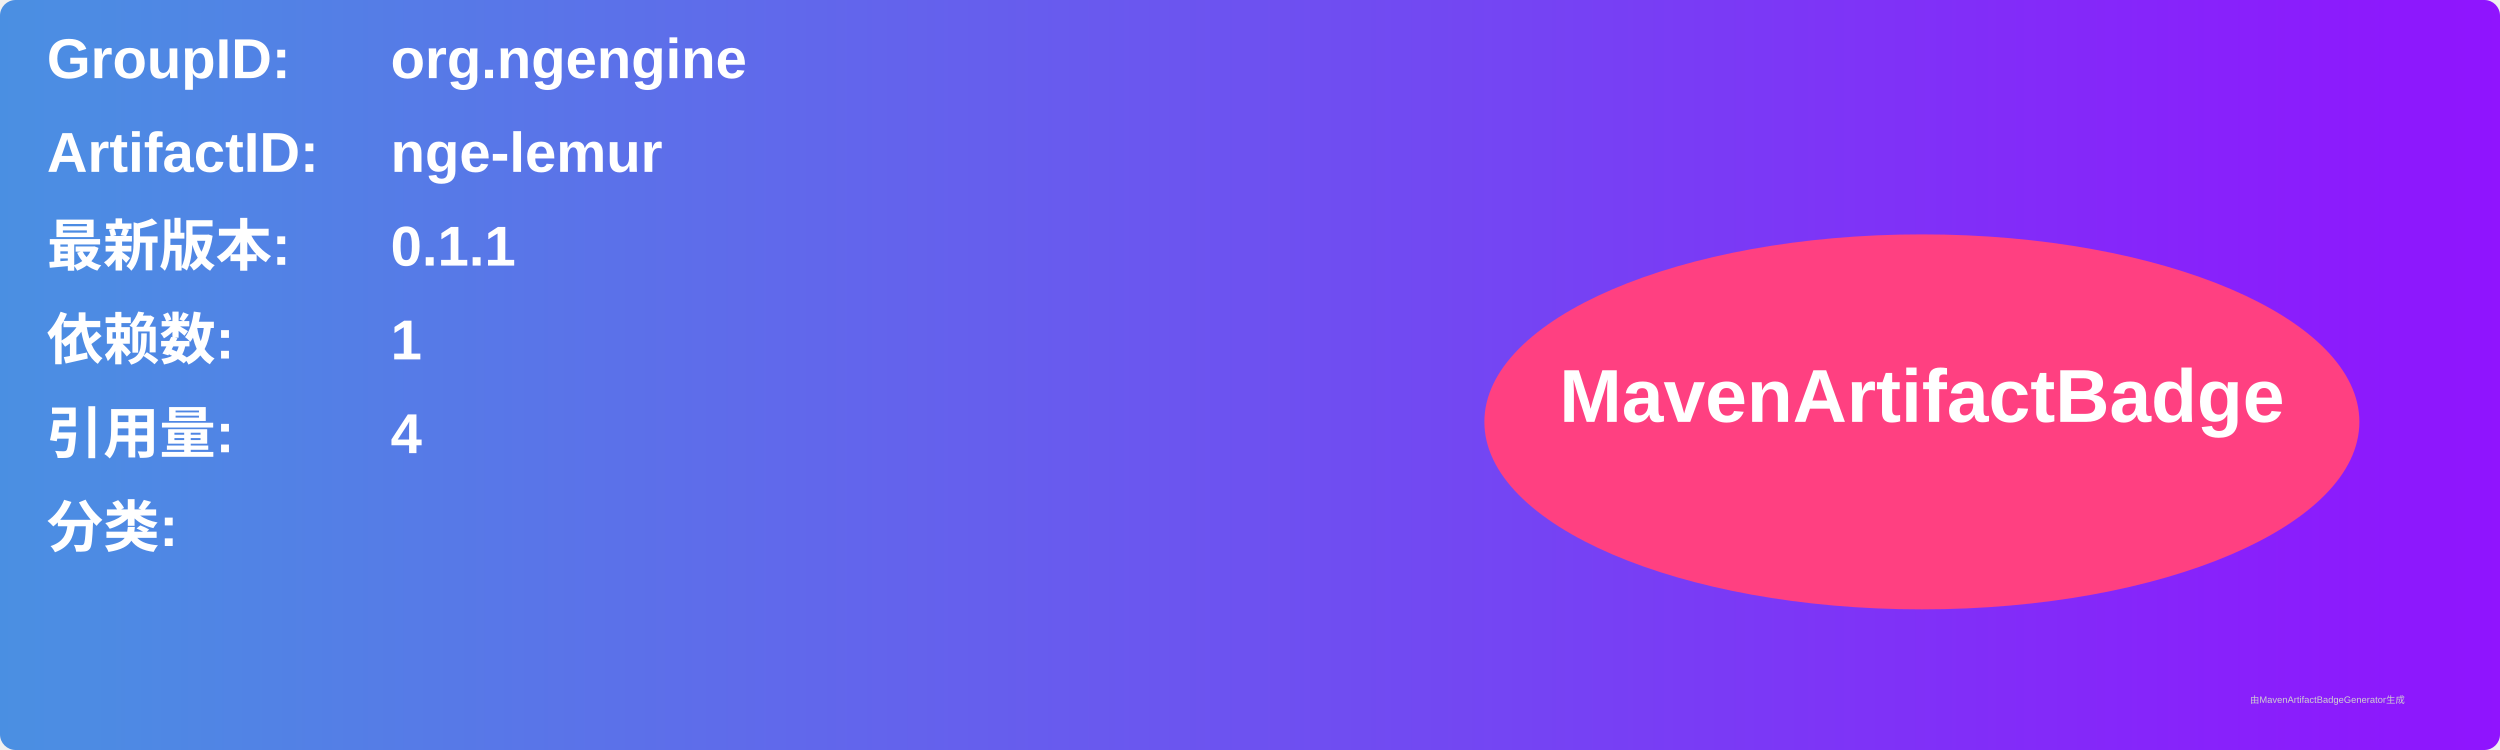
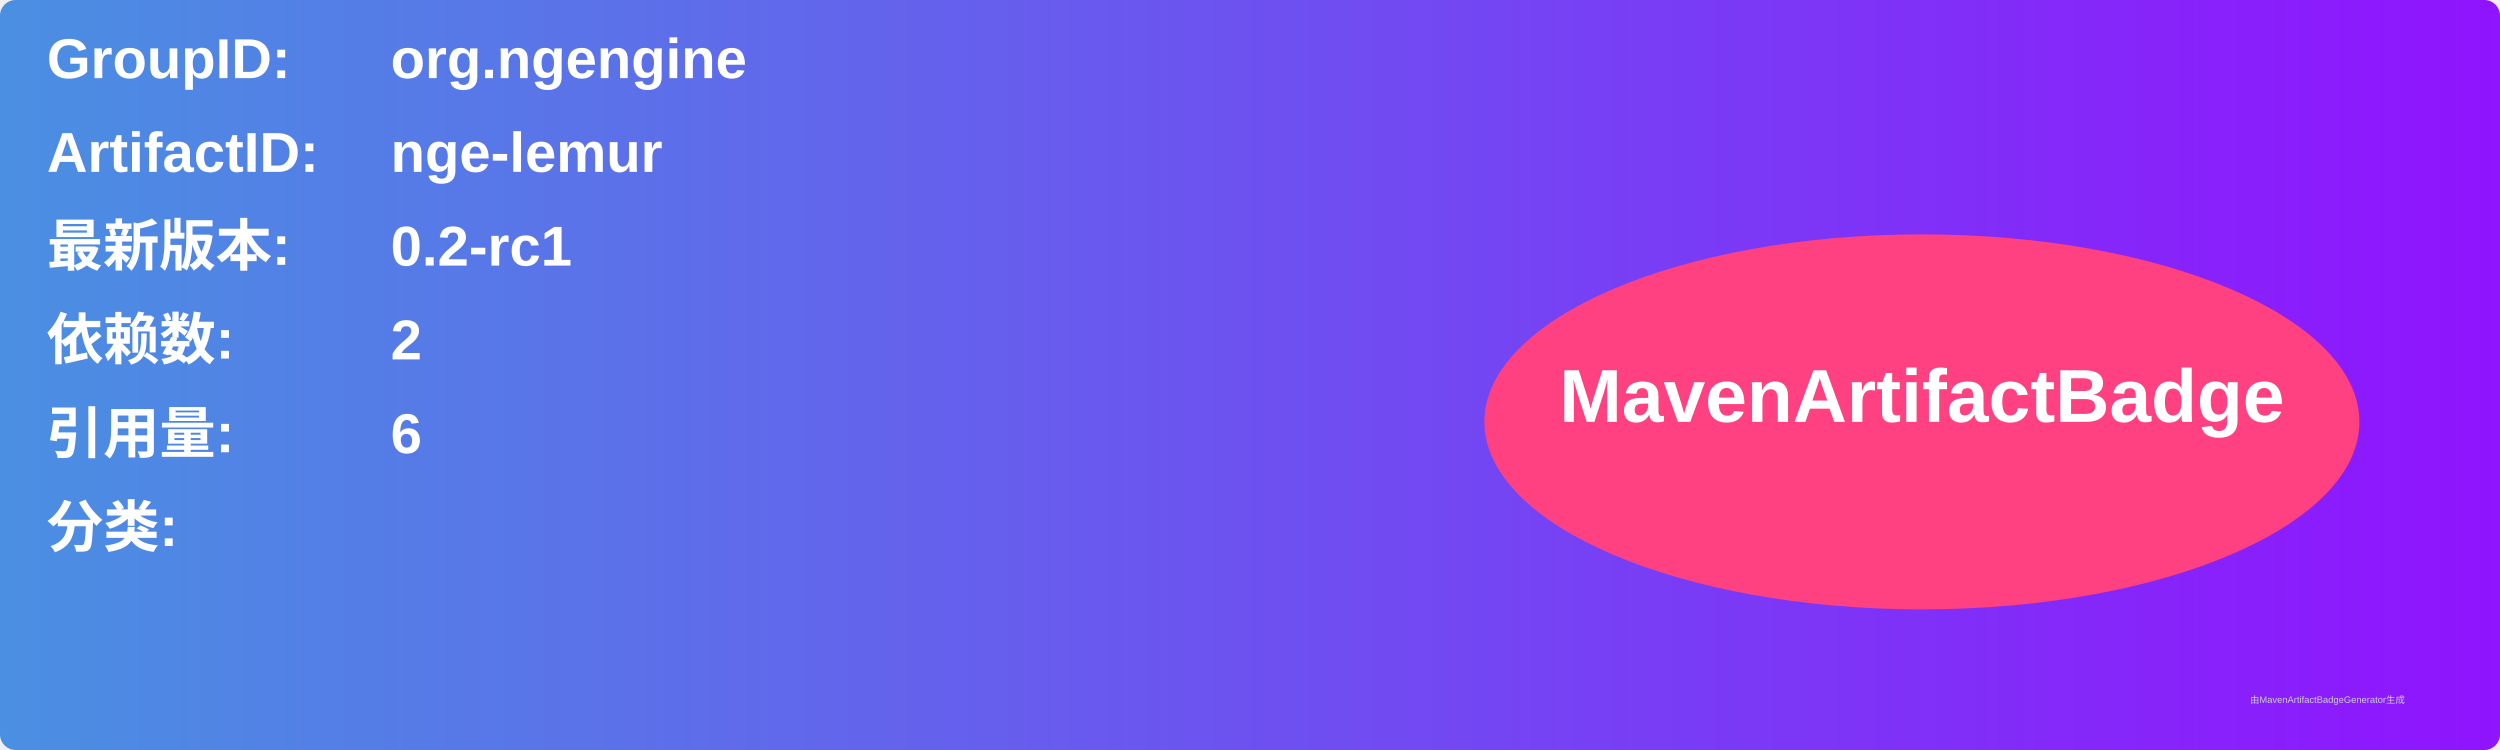
<svg xmlns="http://www.w3.org/2000/svg" width="800" height="240" viewBox="0 0 800 240">
  <linearGradient id="grad" x1="0%" y1="0%" x2="100%" y2="0%">
    <stop offset="0%" stop-color="#4a90e2" />
    <stop offset="100%" stop-color="#9013fe" />
  </linearGradient>
  <rect width="100%" height="100%" rx="5" ry="5" fill="url(#grad)" />
  <g transform="translate(15, 15)">
    <text x="0" y="10" font-family="Arial" font-size="18" fill="white" font-weight="bold" width="260">GroupID:</text>
    <text x="110" y="10" font-family="Arial" font-size="18" fill="white" font-weight="bold" width="460">org.ngengine</text>
    <text x="0" y="40" font-family="Arial" font-size="18" fill="white" font-weight="bold" width="260">ArtifactID:</text>
    <text x="110" y="40" font-family="Arial" font-size="18" fill="white" font-weight="bold" width="460">nge-lemur</text>
    <text x="0" y="70" font-family="Arial" font-size="18" fill="white" font-weight="bold">最新版本:</text>
    <text x="110" y="70" font-family="Arial" font-size="18" fill="white" font-weight="bold">
-       <tspan font-weight="bold">0.1.1</tspan>
+       <tspan font-weight="bold">0.2-rc1</tspan>
    </text>
    <text x="0" y="100" font-family="Arial" font-size="18" fill="white" font-weight="bold">依赖数: </text>
    <text x="110" y="100" font-family="Arial" font-size="18" fill="white">
-       <tspan font-weight="bold">1</tspan>
+       <tspan font-weight="bold">2</tspan>
    </text>
    <text x="0" y="130" font-family="Arial" font-size="18" fill="white" font-weight="bold">引用量: </text>
    <text x="110" y="130" font-family="Arial" font-size="18" fill="white">
-       <tspan font-weight="bold">4</tspan>
+       <tspan font-weight="bold">6</tspan>
    </text>
    <text x="0" y="160" font-family="Arial" font-size="18" fill="white" font-weight="bold">分类:</text>
    <text x="10" y="190" font-family="Arial" font-size="10" fill="white">
      <tspan font-weight="bold" />
    </text>
    <ellipse cx="600" cy="120" rx="140" ry="60" fill="#ff4081" />
    <text x="600" y="120" text-anchor="middle" font-family="Arial" font-size="24" fill="white" font-weight="bold">MavenArtifactBadge</text>
  </g>
  <text x="720" y="225" font-family="Arial" font-size="3" fill="#d0d0d0">由MavenArtifactBadgeGenerator生成</text>
</svg>
